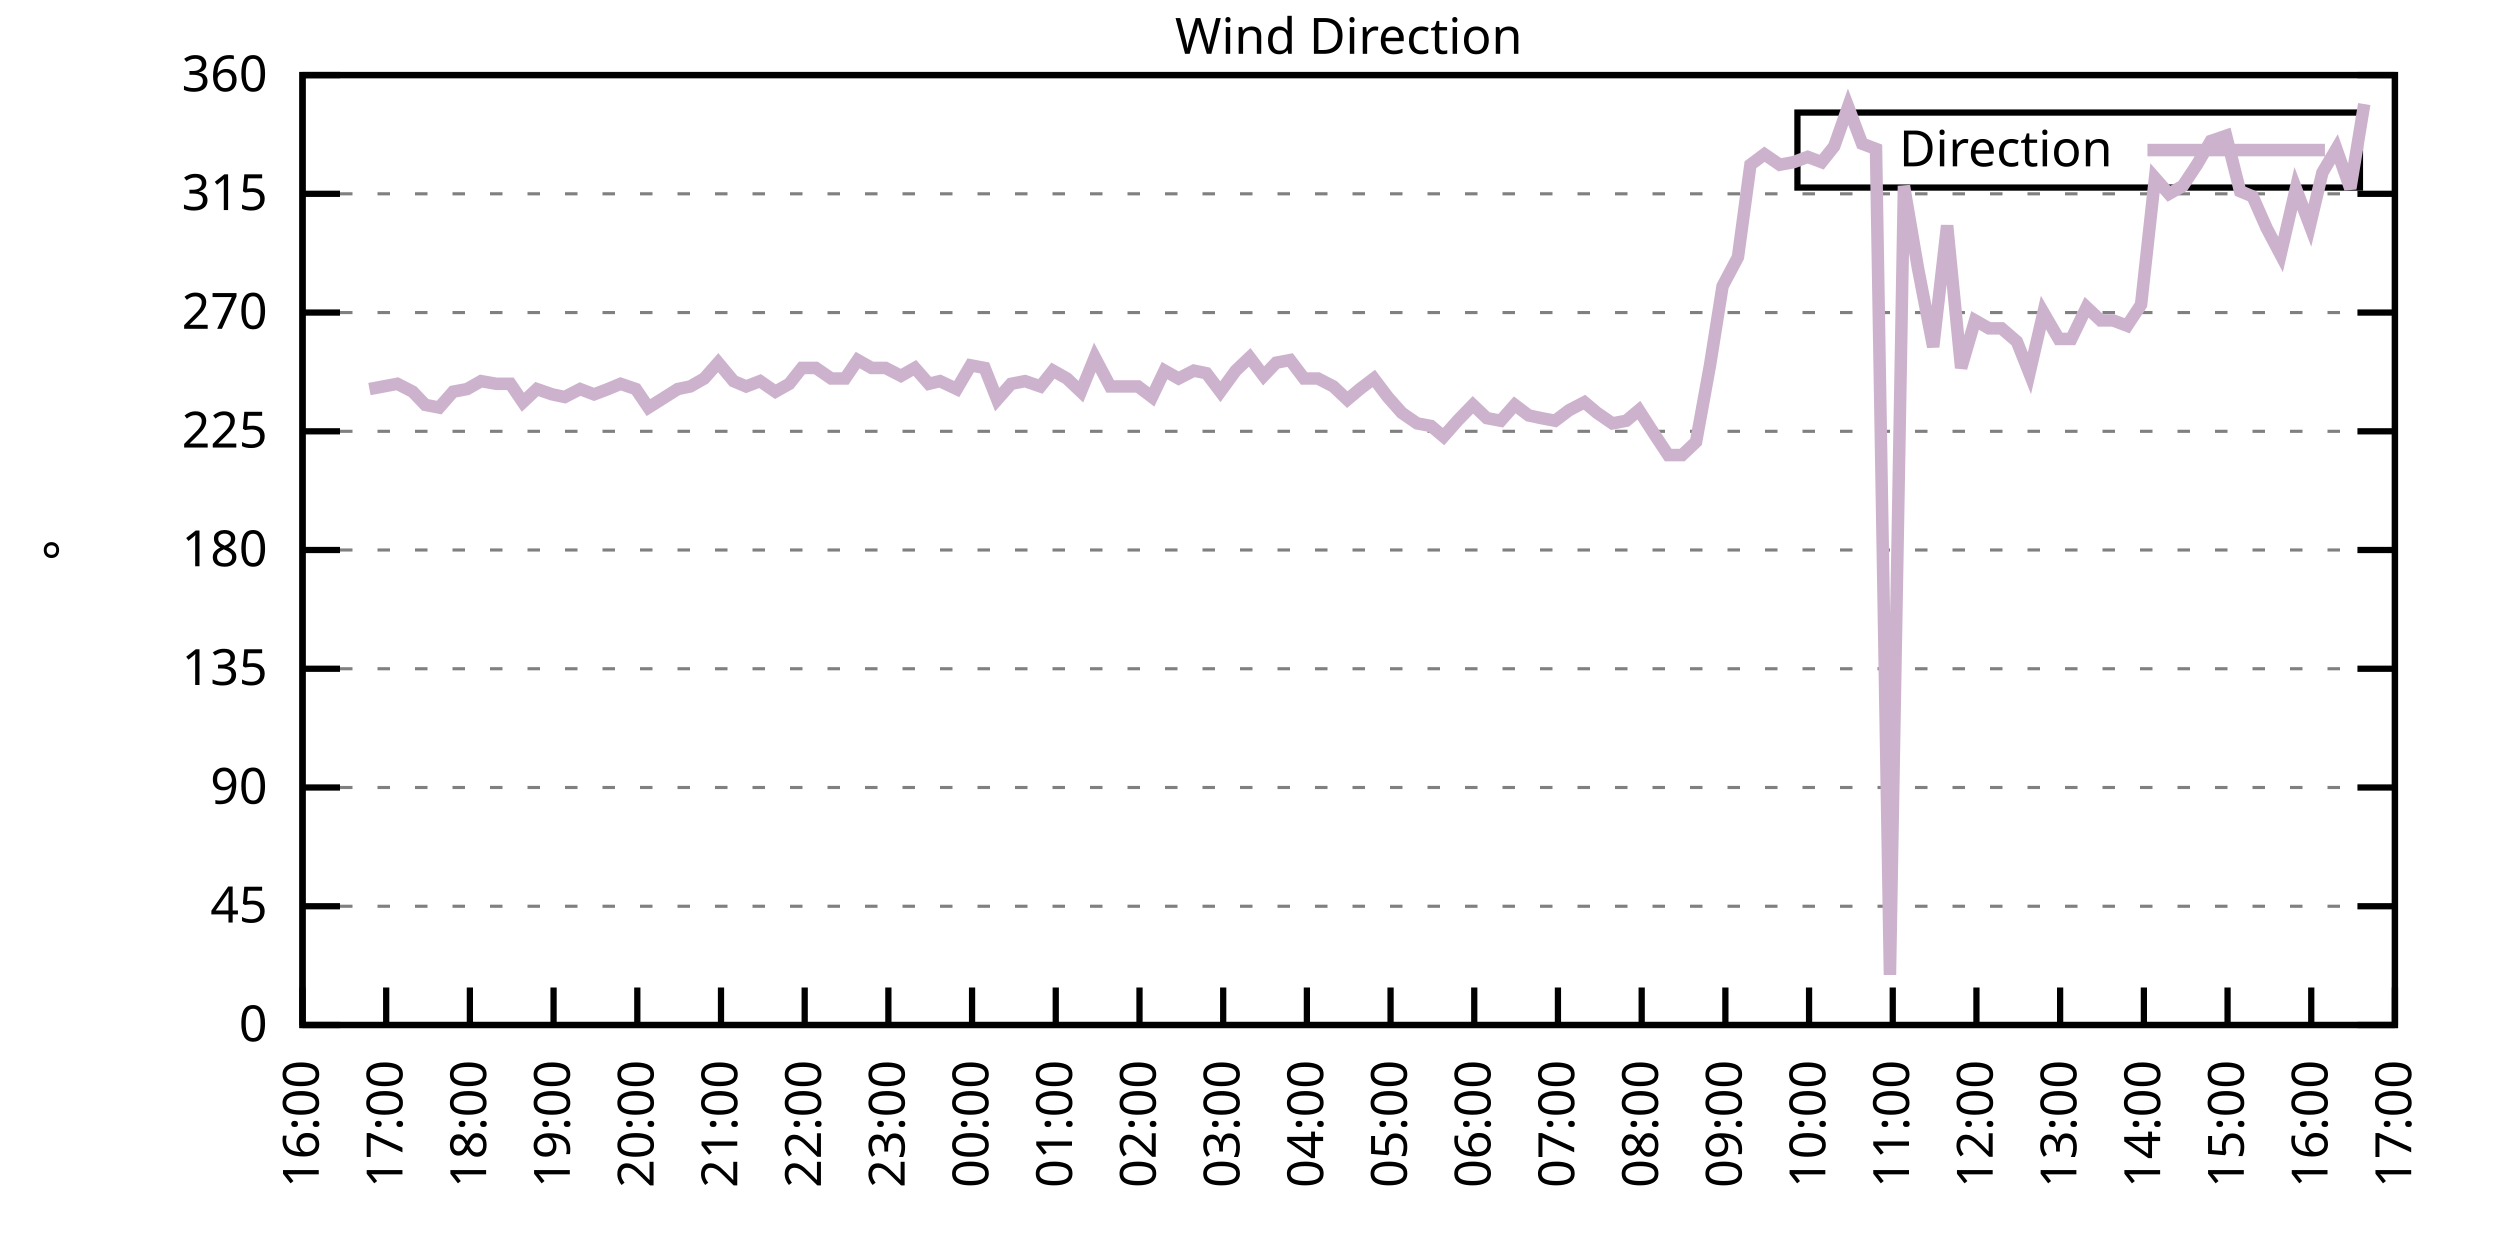
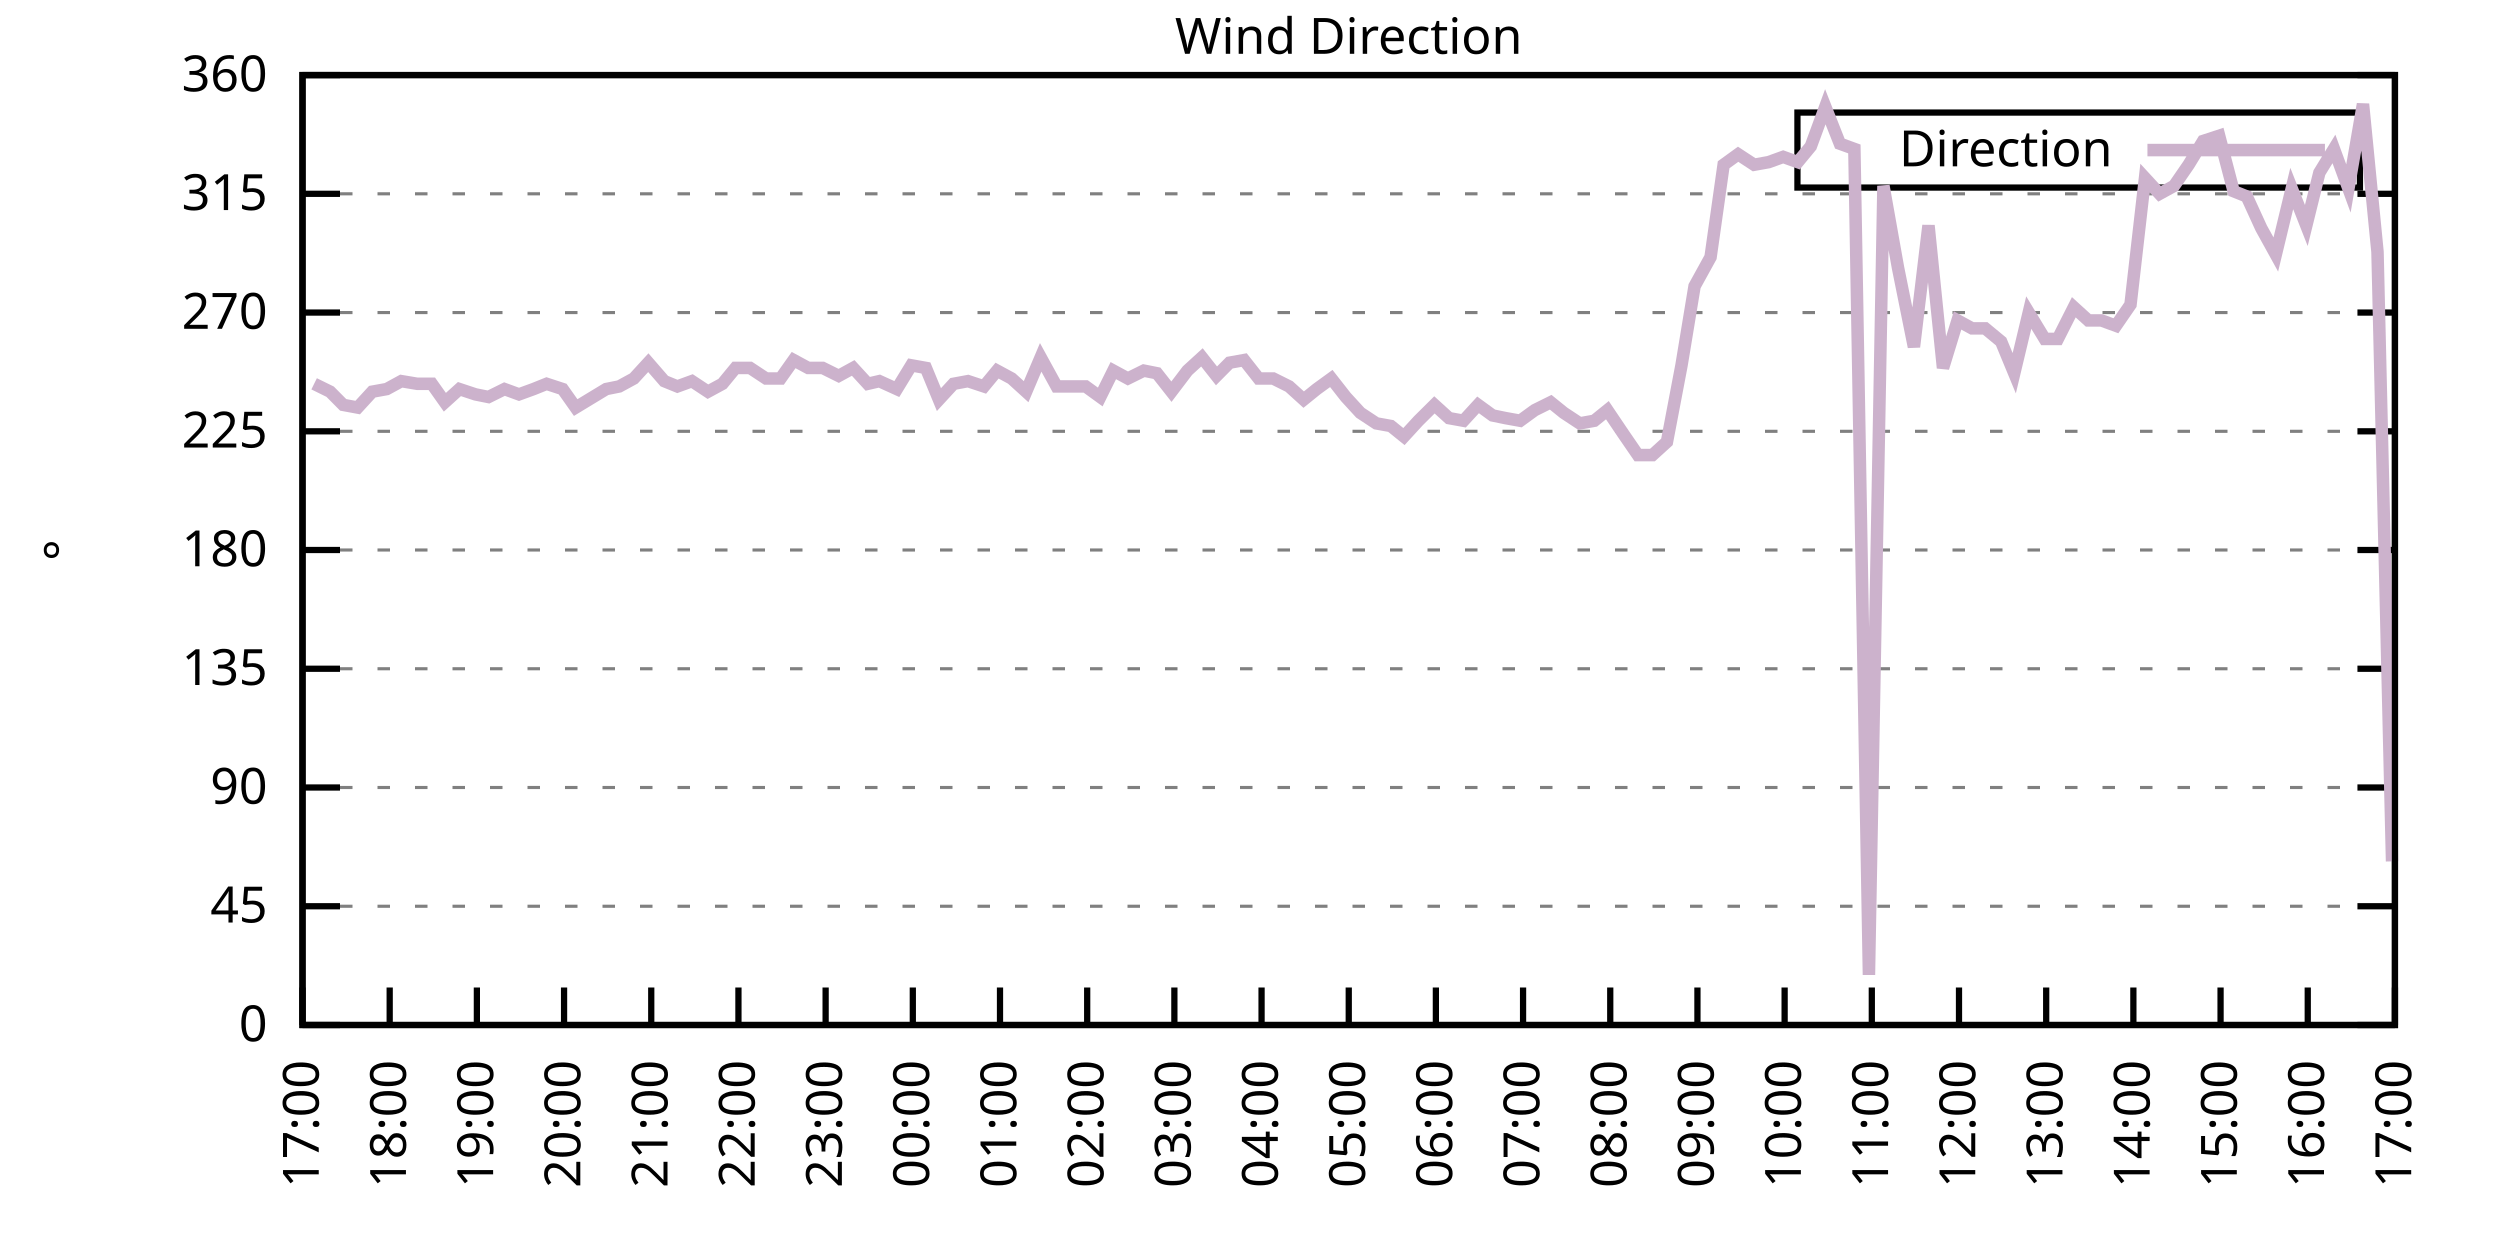
<svg xmlns="http://www.w3.org/2000/svg" xmlns:xlink="http://www.w3.org/1999/xlink" width="400" height="200" viewBox="0 0 400 200">
  <g id="gnuplot_canvas">
    <rect x="0" y="0" width="400" height="200" fill="none" />
    <defs>
      <circle id="gpDot" r="0.5" stroke-width="0.5" stroke="currentColor" />
      <path id="gpPt0" stroke-width="0.333" stroke="currentColor" d="M-1,0 h2 M0,-1 v2" />
      <path id="gpPt1" stroke-width="0.333" stroke="currentColor" d="M-1,-1 L1,1 M1,-1 L-1,1" />
      <path id="gpPt2" stroke-width="0.333" stroke="currentColor" d="M-1,0 L1,0 M0,-1 L0,1 M-1,-1 L1,1 M-1,1 L1,-1" />
      <rect id="gpPt3" stroke-width="0.333" stroke="currentColor" x="-1" y="-1" width="2" height="2" />
      <rect id="gpPt4" stroke-width="0.333" stroke="currentColor" fill="currentColor" x="-1" y="-1" width="2" height="2" />
      <circle id="gpPt5" stroke-width="0.333" stroke="currentColor" cx="0" cy="0" r="1" />
      <use xlink:href="#gpPt5" id="gpPt6" fill="currentColor" stroke="none" />
      <path id="gpPt7" stroke-width="0.333" stroke="currentColor" d="M0,-1.33 L-1.33,0.67 L1.33,0.67 z" />
      <use xlink:href="#gpPt7" id="gpPt8" fill="currentColor" stroke="none" />
      <use xlink:href="#gpPt7" id="gpPt9" stroke="currentColor" transform="rotate(180)" />
      <use xlink:href="#gpPt9" id="gpPt10" fill="currentColor" stroke="none" />
      <use xlink:href="#gpPt3" id="gpPt11" stroke="currentColor" transform="rotate(45)" />
      <use xlink:href="#gpPt11" id="gpPt12" fill="currentColor" stroke="none" />
      <path id="gpPt13" stroke-width="0.333" stroke="currentColor" d="M0,1.330 L1.265,0.411 L0.782,-1.067 L-0.782,-1.076 L-1.265,0.411 z" />
      <use xlink:href="#gpPt13" id="gpPt14" fill="currentColor" stroke="none" />
      <filter id="textbox" filterUnits="objectBoundingBox" x="0" y="0" height="1" width="1">
        <feFlood flood-color="white" flood-opacity="1" result="bgnd" />
        <feComposite in="SourceGraphic" in2="bgnd" operator="atop" />
      </filter>
      <filter id="greybox" filterUnits="objectBoundingBox" x="0" y="0" height="1" width="1">
        <feFlood flood-color="lightgrey" flood-opacity="1" result="grey" />
        <feComposite in="SourceGraphic" in2="grey" operator="atop" />
      </filter>
    </defs>
    <g fill="none" color="white" stroke="currentColor" stroke-width="1.00" stroke-linecap="butt" stroke-linejoin="miter">
</g>
    <g fill="none" color="black" stroke="currentColor" stroke-width="1.00" stroke-linecap="butt" stroke-linejoin="miter">
      <g stroke="none" shape-rendering="crispEdges">
        <polygon fill="rgb(255, 255, 255)" points="48.40,164.00 383.18,164.00 383.18,12.02 48.40,12.02 " />
      </g>
    </g>
    <g fill="none" color="black" stroke="currentColor" stroke-width="1.00" stroke-linecap="butt" stroke-linejoin="miter">
</g>
    <g fill="none" color="black" stroke="black" stroke-width="0.50" stroke-linecap="butt" stroke-linejoin="miter">
</g>
    <g fill="none" color="gray" stroke="currentColor" stroke-width="0.50" stroke-linecap="butt" stroke-linejoin="miter">
      <path stroke="gray" stroke-dasharray="2,4" class="gridline" d="M48.40,164.00 L383.19,164.00  " />
    </g>
    <g fill="none" color="gray" stroke="gray" stroke-width="1.00" stroke-linecap="butt" stroke-linejoin="miter">
</g>
    <g fill="none" color="black" stroke="currentColor" stroke-width="1.00" stroke-linecap="butt" stroke-linejoin="miter">
      <path stroke="black" d="M48.40,164.00 L54.40,164.00 M383.19,164.00 L377.19,164.00  " />
      <g transform="translate(42.80,166.60)" stroke="none" fill="black" font-family="Sans" font-size="8.00" text-anchor="end">
        <text>
          <tspan font-family="Sans"> 0</tspan>
        </text>
      </g>
    </g>
    <g fill="none" color="black" stroke="currentColor" stroke-width="1.00" stroke-linecap="butt" stroke-linejoin="miter">
</g>
    <g fill="none" color="black" stroke="black" stroke-width="0.50" stroke-linecap="butt" stroke-linejoin="miter">
</g>
    <g fill="none" color="gray" stroke="currentColor" stroke-width="0.50" stroke-linecap="butt" stroke-linejoin="miter">
      <path stroke="gray" stroke-dasharray="2,4" class="gridline" d="M48.40,145.00 L383.19,145.00  " />
    </g>
    <g fill="none" color="gray" stroke="gray" stroke-width="1.00" stroke-linecap="butt" stroke-linejoin="miter">
</g>
    <g fill="none" color="black" stroke="currentColor" stroke-width="1.00" stroke-linecap="butt" stroke-linejoin="miter">
      <path stroke="black" d="M48.40,145.00 L54.40,145.00 M383.19,145.00 L377.19,145.00  " />
      <g transform="translate(42.80,147.60)" stroke="none" fill="black" font-family="Sans" font-size="8.00" text-anchor="end">
        <text>
          <tspan font-family="Sans"> 45</tspan>
        </text>
      </g>
    </g>
    <g fill="none" color="black" stroke="currentColor" stroke-width="1.00" stroke-linecap="butt" stroke-linejoin="miter">
</g>
    <g fill="none" color="black" stroke="black" stroke-width="0.50" stroke-linecap="butt" stroke-linejoin="miter">
</g>
    <g fill="none" color="gray" stroke="currentColor" stroke-width="0.50" stroke-linecap="butt" stroke-linejoin="miter">
      <path stroke="gray" stroke-dasharray="2,4" class="gridline" d="M48.40,126.00 L383.19,126.00  " />
    </g>
    <g fill="none" color="gray" stroke="gray" stroke-width="1.00" stroke-linecap="butt" stroke-linejoin="miter">
</g>
    <g fill="none" color="black" stroke="currentColor" stroke-width="1.00" stroke-linecap="butt" stroke-linejoin="miter">
      <path stroke="black" d="M48.40,126.00 L54.40,126.00 M383.19,126.00 L377.19,126.00  " />
      <g transform="translate(42.80,128.60)" stroke="none" fill="black" font-family="Sans" font-size="8.00" text-anchor="end">
        <text>
          <tspan font-family="Sans"> 90</tspan>
        </text>
      </g>
    </g>
    <g fill="none" color="black" stroke="currentColor" stroke-width="1.00" stroke-linecap="butt" stroke-linejoin="miter">
</g>
    <g fill="none" color="black" stroke="black" stroke-width="0.50" stroke-linecap="butt" stroke-linejoin="miter">
</g>
    <g fill="none" color="gray" stroke="currentColor" stroke-width="0.50" stroke-linecap="butt" stroke-linejoin="miter">
      <path stroke="gray" stroke-dasharray="2,4" class="gridline" d="M48.40,107.00 L383.19,107.00  " />
    </g>
    <g fill="none" color="gray" stroke="gray" stroke-width="1.00" stroke-linecap="butt" stroke-linejoin="miter">
</g>
    <g fill="none" color="black" stroke="currentColor" stroke-width="1.00" stroke-linecap="butt" stroke-linejoin="miter">
      <path stroke="black" d="M48.40,107.00 L54.40,107.00 M383.19,107.00 L377.19,107.00  " />
      <g transform="translate(42.80,109.60)" stroke="none" fill="black" font-family="Sans" font-size="8.00" text-anchor="end">
        <text>
          <tspan font-family="Sans"> 135</tspan>
        </text>
      </g>
    </g>
    <g fill="none" color="black" stroke="currentColor" stroke-width="1.00" stroke-linecap="butt" stroke-linejoin="miter">
</g>
    <g fill="none" color="black" stroke="black" stroke-width="0.50" stroke-linecap="butt" stroke-linejoin="miter">
</g>
    <g fill="none" color="gray" stroke="currentColor" stroke-width="0.50" stroke-linecap="butt" stroke-linejoin="miter">
      <path stroke="gray" stroke-dasharray="2,4" class="gridline" d="M48.40,88.00 L383.19,88.00  " />
    </g>
    <g fill="none" color="gray" stroke="gray" stroke-width="1.00" stroke-linecap="butt" stroke-linejoin="miter">
</g>
    <g fill="none" color="black" stroke="currentColor" stroke-width="1.00" stroke-linecap="butt" stroke-linejoin="miter">
      <path stroke="black" d="M48.40,88.00 L54.40,88.00 M383.19,88.00 L377.19,88.00  " />
      <g transform="translate(42.80,90.60)" stroke="none" fill="black" font-family="Sans" font-size="8.00" text-anchor="end">
        <text>
          <tspan font-family="Sans"> 180</tspan>
        </text>
      </g>
    </g>
    <g fill="none" color="black" stroke="currentColor" stroke-width="1.00" stroke-linecap="butt" stroke-linejoin="miter">
</g>
    <g fill="none" color="black" stroke="black" stroke-width="0.50" stroke-linecap="butt" stroke-linejoin="miter">
</g>
    <g fill="none" color="gray" stroke="currentColor" stroke-width="0.50" stroke-linecap="butt" stroke-linejoin="miter">
      <path stroke="gray" stroke-dasharray="2,4" class="gridline" d="M48.40,69.01 L383.19,69.01  " />
    </g>
    <g fill="none" color="gray" stroke="gray" stroke-width="1.00" stroke-linecap="butt" stroke-linejoin="miter">
</g>
    <g fill="none" color="black" stroke="currentColor" stroke-width="1.00" stroke-linecap="butt" stroke-linejoin="miter">
      <path stroke="black" d="M48.40,69.01 L54.40,69.01 M383.19,69.01 L377.19,69.01  " />
      <g transform="translate(42.80,71.61)" stroke="none" fill="black" font-family="Sans" font-size="8.00" text-anchor="end">
        <text>
          <tspan font-family="Sans"> 225</tspan>
        </text>
      </g>
    </g>
    <g fill="none" color="black" stroke="currentColor" stroke-width="1.00" stroke-linecap="butt" stroke-linejoin="miter">
</g>
    <g fill="none" color="black" stroke="black" stroke-width="0.50" stroke-linecap="butt" stroke-linejoin="miter">
</g>
    <g fill="none" color="gray" stroke="currentColor" stroke-width="0.50" stroke-linecap="butt" stroke-linejoin="miter">
      <path stroke="gray" stroke-dasharray="2,4" class="gridline" d="M48.40,50.01 L383.19,50.01  " />
    </g>
    <g fill="none" color="gray" stroke="gray" stroke-width="1.00" stroke-linecap="butt" stroke-linejoin="miter">
</g>
    <g fill="none" color="black" stroke="currentColor" stroke-width="1.00" stroke-linecap="butt" stroke-linejoin="miter">
      <path stroke="black" d="M48.40,50.01 L54.40,50.01 M383.19,50.01 L377.19,50.01  " />
      <g transform="translate(42.80,52.61)" stroke="none" fill="black" font-family="Sans" font-size="8.00" text-anchor="end">
        <text>
          <tspan font-family="Sans"> 270</tspan>
        </text>
      </g>
    </g>
    <g fill="none" color="black" stroke="currentColor" stroke-width="1.00" stroke-linecap="butt" stroke-linejoin="miter">
</g>
    <g fill="none" color="black" stroke="black" stroke-width="0.50" stroke-linecap="butt" stroke-linejoin="miter">
</g>
    <g fill="none" color="gray" stroke="currentColor" stroke-width="0.50" stroke-linecap="butt" stroke-linejoin="miter">
      <path stroke="gray" stroke-dasharray="2,4" class="gridline" d="M48.40,31.01 L383.19,31.01  " />
    </g>
    <g fill="none" color="gray" stroke="gray" stroke-width="1.00" stroke-linecap="butt" stroke-linejoin="miter">
</g>
    <g fill="none" color="black" stroke="currentColor" stroke-width="1.00" stroke-linecap="butt" stroke-linejoin="miter">
      <path stroke="black" d="M48.40,31.01 L54.40,31.01 M383.19,31.01 L377.19,31.01  " />
      <g transform="translate(42.80,33.61)" stroke="none" fill="black" font-family="Sans" font-size="8.00" text-anchor="end">
        <text>
          <tspan font-family="Sans"> 315</tspan>
        </text>
      </g>
    </g>
    <g fill="none" color="black" stroke="currentColor" stroke-width="1.00" stroke-linecap="butt" stroke-linejoin="miter">
</g>
    <g fill="none" color="black" stroke="black" stroke-width="0.50" stroke-linecap="butt" stroke-linejoin="miter">
</g>
    <g fill="none" color="gray" stroke="currentColor" stroke-width="0.50" stroke-linecap="butt" stroke-linejoin="miter">
      <path stroke="gray" stroke-dasharray="2,4" class="gridline" d="M48.40,12.01 L383.19,12.01  " />
    </g>
    <g fill="none" color="gray" stroke="gray" stroke-width="1.00" stroke-linecap="butt" stroke-linejoin="miter">
</g>
    <g fill="none" color="black" stroke="currentColor" stroke-width="1.00" stroke-linecap="butt" stroke-linejoin="miter">
      <path stroke="black" d="M48.40,12.01 L54.40,12.01 M383.19,12.01 L377.19,12.01  " />
      <g transform="translate(42.80,14.61)" stroke="none" fill="black" font-family="Sans" font-size="8.00" text-anchor="end">
        <text>
          <tspan font-family="Sans"> 360</tspan>
        </text>
      </g>
    </g>
    <g fill="none" color="black" stroke="currentColor" stroke-width="1.00" stroke-linecap="butt" stroke-linejoin="miter">
      <path stroke="black" d="M48.40,164.00 L48.40,158.00  " />
      <g transform="translate(51.00,169.60) rotate(270.00)" stroke="none" fill="black" font-family="Sans" font-size="8.00" text-anchor="end">
        <text>
-           <tspan font-family="Sans">16:00</tspan>
-         </text>
-       </g>
-     </g>
-     <g fill="none" color="black" stroke="currentColor" stroke-width="1.00" stroke-linecap="butt" stroke-linejoin="miter">
-       <path stroke="black" d="M61.79,164.00 L61.79,158.00  " />
-       <g transform="translate(64.39,169.60) rotate(270.00)" stroke="none" fill="black" font-family="Sans" font-size="8.00" text-anchor="end">
-         <text>
          <tspan font-family="Sans">17:00</tspan>
        </text>
      </g>
    </g>
    <g fill="none" color="black" stroke="currentColor" stroke-width="1.00" stroke-linecap="butt" stroke-linejoin="miter">
-       <path stroke="black" d="M75.18,164.00 L75.18,158.00  " />
-       <g transform="translate(77.78,169.60) rotate(270.00)" stroke="none" fill="black" font-family="Sans" font-size="8.00" text-anchor="end">
+       <path stroke="black" d="M62.35,164.00 L62.35,158.00  " />
+       <g transform="translate(64.95,169.60) rotate(270.00)" stroke="none" fill="black" font-family="Sans" font-size="8.00" text-anchor="end">
        <text>
          <tspan font-family="Sans">18:00</tspan>
        </text>
      </g>
    </g>
    <g fill="none" color="black" stroke="currentColor" stroke-width="1.00" stroke-linecap="butt" stroke-linejoin="miter">
-       <path stroke="black" d="M88.57,164.00 L88.57,158.00  " />
-       <g transform="translate(91.17,169.60) rotate(270.00)" stroke="none" fill="black" font-family="Sans" font-size="8.00" text-anchor="end">
+       <path stroke="black" d="M76.30,164.00 L76.30,158.00  " />
+       <g transform="translate(78.90,169.60) rotate(270.00)" stroke="none" fill="black" font-family="Sans" font-size="8.00" text-anchor="end">
        <text>
          <tspan font-family="Sans">19:00</tspan>
        </text>
      </g>
    </g>
    <g fill="none" color="black" stroke="currentColor" stroke-width="1.00" stroke-linecap="butt" stroke-linejoin="miter">
-       <path stroke="black" d="M101.97,164.00 L101.97,158.00  " />
-       <g transform="translate(104.57,169.60) rotate(270.00)" stroke="none" fill="black" font-family="Sans" font-size="8.00" text-anchor="end">
+       <path stroke="black" d="M90.25,164.00 L90.25,158.00  " />
+       <g transform="translate(92.85,169.60) rotate(270.00)" stroke="none" fill="black" font-family="Sans" font-size="8.00" text-anchor="end">
        <text>
          <tspan font-family="Sans">20:00</tspan>
        </text>
      </g>
    </g>
    <g fill="none" color="black" stroke="currentColor" stroke-width="1.00" stroke-linecap="butt" stroke-linejoin="miter">
-       <path stroke="black" d="M115.36,164.00 L115.36,158.00  " />
-       <g transform="translate(117.96,169.60) rotate(270.00)" stroke="none" fill="black" font-family="Sans" font-size="8.00" text-anchor="end">
+       <path stroke="black" d="M104.20,164.00 L104.20,158.00  " />
+       <g transform="translate(106.80,169.60) rotate(270.00)" stroke="none" fill="black" font-family="Sans" font-size="8.00" text-anchor="end">
        <text>
          <tspan font-family="Sans">21:00</tspan>
        </text>
      </g>
    </g>
    <g fill="none" color="black" stroke="currentColor" stroke-width="1.00" stroke-linecap="butt" stroke-linejoin="miter">
-       <path stroke="black" d="M128.75,164.00 L128.75,158.00  " />
-       <g transform="translate(131.35,169.60) rotate(270.00)" stroke="none" fill="black" font-family="Sans" font-size="8.00" text-anchor="end">
+       <path stroke="black" d="M118.15,164.00 L118.15,158.00  " />
+       <g transform="translate(120.75,169.60) rotate(270.00)" stroke="none" fill="black" font-family="Sans" font-size="8.00" text-anchor="end">
        <text>
          <tspan font-family="Sans">22:00</tspan>
        </text>
      </g>
    </g>
    <g fill="none" color="black" stroke="currentColor" stroke-width="1.00" stroke-linecap="butt" stroke-linejoin="miter">
-       <path stroke="black" d="M142.14,164.00 L142.14,158.00  " />
-       <g transform="translate(144.74,169.60) rotate(270.00)" stroke="none" fill="black" font-family="Sans" font-size="8.00" text-anchor="end">
+       <path stroke="black" d="M132.10,164.00 L132.10,158.00  " />
+       <g transform="translate(134.70,169.60) rotate(270.00)" stroke="none" fill="black" font-family="Sans" font-size="8.00" text-anchor="end">
        <text>
          <tspan font-family="Sans">23:00</tspan>
        </text>
      </g>
    </g>
    <g fill="none" color="black" stroke="currentColor" stroke-width="1.00" stroke-linecap="butt" stroke-linejoin="miter">
-       <path stroke="black" d="M155.53,164.00 L155.53,158.00  " />
-       <g transform="translate(158.13,169.60) rotate(270.00)" stroke="none" fill="black" font-family="Sans" font-size="8.00" text-anchor="end">
+       <path stroke="black" d="M146.05,164.00 L146.05,158.00  " />
+       <g transform="translate(148.65,169.60) rotate(270.00)" stroke="none" fill="black" font-family="Sans" font-size="8.00" text-anchor="end">
        <text>
          <tspan font-family="Sans">00:00</tspan>
        </text>
      </g>
    </g>
    <g fill="none" color="black" stroke="currentColor" stroke-width="1.00" stroke-linecap="butt" stroke-linejoin="miter">
-       <path stroke="black" d="M168.92,164.00 L168.92,158.00  " />
-       <g transform="translate(171.52,169.60) rotate(270.00)" stroke="none" fill="black" font-family="Sans" font-size="8.00" text-anchor="end">
+       <path stroke="black" d="M160.00,164.00 L160.00,158.00  " />
+       <g transform="translate(162.60,169.60) rotate(270.00)" stroke="none" fill="black" font-family="Sans" font-size="8.00" text-anchor="end">
        <text>
          <tspan font-family="Sans">01:00</tspan>
        </text>
      </g>
    </g>
    <g fill="none" color="black" stroke="currentColor" stroke-width="1.00" stroke-linecap="butt" stroke-linejoin="miter">
-       <path stroke="black" d="M182.32,164.00 L182.32,158.00  " />
-       <g transform="translate(184.92,169.60) rotate(270.00)" stroke="none" fill="black" font-family="Sans" font-size="8.00" text-anchor="end">
+       <path stroke="black" d="M173.95,164.00 L173.95,158.00  " />
+       <g transform="translate(176.55,169.60) rotate(270.00)" stroke="none" fill="black" font-family="Sans" font-size="8.00" text-anchor="end">
        <text>
          <tspan font-family="Sans">02:00</tspan>
        </text>
      </g>
    </g>
    <g fill="none" color="black" stroke="currentColor" stroke-width="1.00" stroke-linecap="butt" stroke-linejoin="miter">
-       <path stroke="black" d="M195.71,164.00 L195.71,158.00  " />
-       <g transform="translate(198.31,169.60) rotate(270.00)" stroke="none" fill="black" font-family="Sans" font-size="8.00" text-anchor="end">
+       <path stroke="black" d="M187.90,164.00 L187.90,158.00  " />
+       <g transform="translate(190.50,169.60) rotate(270.00)" stroke="none" fill="black" font-family="Sans" font-size="8.00" text-anchor="end">
        <text>
          <tspan font-family="Sans">03:00</tspan>
        </text>
      </g>
    </g>
    <g fill="none" color="black" stroke="currentColor" stroke-width="1.00" stroke-linecap="butt" stroke-linejoin="miter">
-       <path stroke="black" d="M209.10,164.00 L209.10,158.00  " />
-       <g transform="translate(211.70,169.60) rotate(270.00)" stroke="none" fill="black" font-family="Sans" font-size="8.00" text-anchor="end">
+       <path stroke="black" d="M201.85,164.00 L201.85,158.00  " />
+       <g transform="translate(204.45,169.60) rotate(270.00)" stroke="none" fill="black" font-family="Sans" font-size="8.00" text-anchor="end">
        <text>
          <tspan font-family="Sans">04:00</tspan>
        </text>
      </g>
    </g>
    <g fill="none" color="black" stroke="currentColor" stroke-width="1.00" stroke-linecap="butt" stroke-linejoin="miter">
-       <path stroke="black" d="M222.49,164.00 L222.49,158.00  " />
-       <g transform="translate(225.09,169.60) rotate(270.00)" stroke="none" fill="black" font-family="Sans" font-size="8.00" text-anchor="end">
+       <path stroke="black" d="M215.80,164.00 L215.80,158.00  " />
+       <g transform="translate(218.40,169.60) rotate(270.00)" stroke="none" fill="black" font-family="Sans" font-size="8.00" text-anchor="end">
        <text>
          <tspan font-family="Sans">05:00</tspan>
        </text>
      </g>
    </g>
    <g fill="none" color="black" stroke="currentColor" stroke-width="1.00" stroke-linecap="butt" stroke-linejoin="miter">
-       <path stroke="black" d="M235.88,164.00 L235.88,158.00  " />
-       <g transform="translate(238.48,169.60) rotate(270.00)" stroke="none" fill="black" font-family="Sans" font-size="8.00" text-anchor="end">
+       <path stroke="black" d="M229.74,164.00 L229.74,158.00  " />
+       <g transform="translate(232.34,169.60) rotate(270.00)" stroke="none" fill="black" font-family="Sans" font-size="8.00" text-anchor="end">
        <text>
          <tspan font-family="Sans">06:00</tspan>
        </text>
      </g>
    </g>
    <g fill="none" color="black" stroke="currentColor" stroke-width="1.00" stroke-linecap="butt" stroke-linejoin="miter">
-       <path stroke="black" d="M249.27,164.00 L249.27,158.00  " />
-       <g transform="translate(251.87,169.60) rotate(270.00)" stroke="none" fill="black" font-family="Sans" font-size="8.00" text-anchor="end">
+       <path stroke="black" d="M243.69,164.00 L243.69,158.00  " />
+       <g transform="translate(246.29,169.60) rotate(270.00)" stroke="none" fill="black" font-family="Sans" font-size="8.00" text-anchor="end">
        <text>
          <tspan font-family="Sans">07:00</tspan>
        </text>
      </g>
    </g>
    <g fill="none" color="black" stroke="currentColor" stroke-width="1.00" stroke-linecap="butt" stroke-linejoin="miter">
-       <path stroke="black" d="M262.67,164.00 L262.67,158.00  " />
-       <g transform="translate(265.27,169.60) rotate(270.00)" stroke="none" fill="black" font-family="Sans" font-size="8.00" text-anchor="end">
+       <path stroke="black" d="M257.64,164.00 L257.64,158.00  " />
+       <g transform="translate(260.24,169.60) rotate(270.00)" stroke="none" fill="black" font-family="Sans" font-size="8.00" text-anchor="end">
        <text>
          <tspan font-family="Sans">08:00</tspan>
        </text>
      </g>
    </g>
    <g fill="none" color="black" stroke="currentColor" stroke-width="1.00" stroke-linecap="butt" stroke-linejoin="miter">
-       <path stroke="black" d="M276.06,164.00 L276.06,158.00  " />
-       <g transform="translate(278.66,169.60) rotate(270.00)" stroke="none" fill="black" font-family="Sans" font-size="8.00" text-anchor="end">
+       <path stroke="black" d="M271.59,164.00 L271.59,158.00  " />
+       <g transform="translate(274.19,169.60) rotate(270.00)" stroke="none" fill="black" font-family="Sans" font-size="8.00" text-anchor="end">
        <text>
          <tspan font-family="Sans">09:00</tspan>
        </text>
      </g>
    </g>
    <g fill="none" color="black" stroke="currentColor" stroke-width="1.00" stroke-linecap="butt" stroke-linejoin="miter">
-       <path stroke="black" d="M289.45,164.00 L289.45,158.00  " />
-       <g transform="translate(292.05,169.60) rotate(270.00)" stroke="none" fill="black" font-family="Sans" font-size="8.00" text-anchor="end">
+       <path stroke="black" d="M285.54,164.00 L285.54,158.00  " />
+       <g transform="translate(288.14,169.60) rotate(270.00)" stroke="none" fill="black" font-family="Sans" font-size="8.00" text-anchor="end">
        <text>
          <tspan font-family="Sans">10:00</tspan>
        </text>
      </g>
    </g>
    <g fill="none" color="black" stroke="currentColor" stroke-width="1.00" stroke-linecap="butt" stroke-linejoin="miter">
-       <path stroke="black" d="M302.84,164.00 L302.84,158.00  " />
-       <g transform="translate(305.44,169.60) rotate(270.00)" stroke="none" fill="black" font-family="Sans" font-size="8.00" text-anchor="end">
+       <path stroke="black" d="M299.49,164.00 L299.49,158.00  " />
+       <g transform="translate(302.09,169.60) rotate(270.00)" stroke="none" fill="black" font-family="Sans" font-size="8.00" text-anchor="end">
        <text>
          <tspan font-family="Sans">11:00</tspan>
        </text>
      </g>
    </g>
    <g fill="none" color="black" stroke="currentColor" stroke-width="1.00" stroke-linecap="butt" stroke-linejoin="miter">
-       <path stroke="black" d="M316.23,164.00 L316.23,158.00  " />
-       <g transform="translate(318.83,169.60) rotate(270.00)" stroke="none" fill="black" font-family="Sans" font-size="8.00" text-anchor="end">
+       <path stroke="black" d="M313.44,164.00 L313.44,158.00  " />
+       <g transform="translate(316.04,169.60) rotate(270.00)" stroke="none" fill="black" font-family="Sans" font-size="8.00" text-anchor="end">
        <text>
          <tspan font-family="Sans">12:00</tspan>
        </text>
      </g>
    </g>
    <g fill="none" color="black" stroke="currentColor" stroke-width="1.00" stroke-linecap="butt" stroke-linejoin="miter">
-       <path stroke="black" d="M329.62,164.00 L329.62,158.00  " />
-       <g transform="translate(332.22,169.60) rotate(270.00)" stroke="none" fill="black" font-family="Sans" font-size="8.00" text-anchor="end">
+       <path stroke="black" d="M327.39,164.00 L327.39,158.00  " />
+       <g transform="translate(329.99,169.60) rotate(270.00)" stroke="none" fill="black" font-family="Sans" font-size="8.00" text-anchor="end">
        <text>
          <tspan font-family="Sans">13:00</tspan>
        </text>
      </g>
    </g>
    <g fill="none" color="black" stroke="currentColor" stroke-width="1.00" stroke-linecap="butt" stroke-linejoin="miter">
-       <path stroke="black" d="M343.02,164.00 L343.02,158.00  " />
-       <g transform="translate(345.62,169.60) rotate(270.00)" stroke="none" fill="black" font-family="Sans" font-size="8.00" text-anchor="end">
+       <path stroke="black" d="M341.34,164.00 L341.34,158.00  " />
+       <g transform="translate(343.94,169.60) rotate(270.00)" stroke="none" fill="black" font-family="Sans" font-size="8.00" text-anchor="end">
        <text>
          <tspan font-family="Sans">14:00</tspan>
        </text>
      </g>
    </g>
    <g fill="none" color="black" stroke="currentColor" stroke-width="1.00" stroke-linecap="butt" stroke-linejoin="miter">
-       <path stroke="black" d="M356.41,164.00 L356.41,158.00  " />
-       <g transform="translate(359.01,169.60) rotate(270.00)" stroke="none" fill="black" font-family="Sans" font-size="8.00" text-anchor="end">
+       <path stroke="black" d="M355.29,164.00 L355.29,158.00  " />
+       <g transform="translate(357.89,169.60) rotate(270.00)" stroke="none" fill="black" font-family="Sans" font-size="8.00" text-anchor="end">
        <text>
          <tspan font-family="Sans">15:00</tspan>
        </text>
      </g>
    </g>
    <g fill="none" color="black" stroke="currentColor" stroke-width="1.00" stroke-linecap="butt" stroke-linejoin="miter">
-       <path stroke="black" d="M369.80,164.00 L369.80,158.00  " />
-       <g transform="translate(372.40,169.60) rotate(270.00)" stroke="none" fill="black" font-family="Sans" font-size="8.00" text-anchor="end">
+       <path stroke="black" d="M369.24,164.00 L369.24,158.00  " />
+       <g transform="translate(371.84,169.60) rotate(270.00)" stroke="none" fill="black" font-family="Sans" font-size="8.00" text-anchor="end">
        <text>
          <tspan font-family="Sans">16:00</tspan>
        </text>
      </g>
    </g>
    <g fill="none" color="black" stroke="currentColor" stroke-width="1.00" stroke-linecap="butt" stroke-linejoin="miter">
      <path stroke="black" d="M383.19,164.00 L383.19,158.00  " />
      <g transform="translate(385.79,169.60) rotate(270.00)" stroke="none" fill="black" font-family="Sans" font-size="8.00" text-anchor="end">
        <text>
          <tspan font-family="Sans">17:00</tspan>
        </text>
      </g>
    </g>
    <g fill="none" color="black" stroke="currentColor" stroke-width="1.00" stroke-linecap="butt" stroke-linejoin="miter">
</g>
    <g fill="none" color="black" stroke="currentColor" stroke-width="1.00" stroke-linecap="butt" stroke-linejoin="miter">
      <path stroke="black" d="M48.40,12.01 L48.40,164.00 L383.19,164.00 L383.19,12.01 L48.40,12.01 Z  " />
    </g>
    <g fill="none" color="black" stroke="currentColor" stroke-width="1.00" stroke-linecap="butt" stroke-linejoin="miter">
</g>
    <g fill="none" color="black" stroke="currentColor" stroke-width="1.00" stroke-linecap="butt" stroke-linejoin="miter">
      <path stroke="black" d="M287.59,30.01 L287.59,18.01 L377.59,18.01 L377.59,30.01 L287.59,30.01 Z  " />
    </g>
    <g id="Wind_direction_plot_1">
      <g fill="none" color="white" stroke="black" stroke-width="2.00" stroke-linecap="butt" stroke-linejoin="miter">
</g>
      <g fill="none" color="black" stroke="currentColor" stroke-width="2.00" stroke-linecap="butt" stroke-linejoin="miter">
        <g transform="translate(337.99,26.61)" stroke="none" fill="black" font-family="Sans" font-size="8.00" text-anchor="end">
          <text>
            <tspan font-family="Sans">Direction</tspan>
          </text>
        </g>
      </g>
      <g fill="none" color="black" stroke="currentColor" stroke-width="2.00" stroke-linecap="butt" stroke-linejoin="miter">
-         <path stroke="rgb(204, 178, 204)" d="M343.59,24.01 L371.99,24.01 M59.11,62.25 L61.35,61.83 L63.58,61.41 L66.03,62.67 L68.04,64.78 L70.27,65.21   L72.50,62.67 L74.74,62.25 L76.97,60.98 L79.42,61.41 L81.66,61.41 L83.66,64.36 L85.90,62.25 L88.35,63.10   L90.36,63.52 L92.82,62.25 L95.05,63.10 L97.28,62.25 L99.29,61.41 L101.74,62.25 L103.75,65.21 L105.76,63.94   L108.44,62.25 L110.45,61.83 L112.68,60.56 L114.91,58.03 L117.37,60.98 L119.38,61.83 L121.61,60.98 L124.06,62.67   L126.29,61.41 L128.30,58.87 L130.54,58.87 L132.99,60.56 L135.22,60.56 L137.23,57.61 L139.46,58.87 L141.69,58.87   L144.15,60.14 L146.38,58.87 L148.61,61.41 L150.40,60.98 L153.08,62.25 L155.31,58.45 L157.54,58.87 L159.55,63.94   L161.78,61.41 L164.01,60.98 L166.47,61.83 L168.48,59.30 L170.71,60.56 L172.94,62.67 L175.17,57.18 L177.63,61.83   L179.64,61.83 L182.09,61.83 L184.32,63.52 L186.33,59.30 L188.57,60.56 L191.02,59.30 L193.03,59.72 L195.26,62.67   L197.72,59.30 L199.95,57.18 L202.18,60.14 L204.19,58.03 L206.42,57.61 L208.65,60.56 L210.88,60.56 L213.34,61.83   L215.57,63.94 L217.58,62.25 L219.81,60.56 L222.04,63.52 L224.28,66.05 L226.73,67.74 L228.96,68.16 L230.97,69.85   L233.20,67.32 L235.66,64.78 L237.89,66.90 L240.12,67.32 L242.36,64.78 L244.59,66.47 L246.60,66.90 L248.83,67.32   L251.06,65.63 L253.51,64.36 L255.52,66.05 L257.98,67.74 L260.21,67.32 L262.22,65.63 L264.67,69.43 L266.91,72.81   L269.14,72.81 L271.37,70.70 L273.60,58.45 L275.61,45.79 L278.07,41.14 L280.07,26.36 L282.31,24.68 L284.76,26.36   L286.99,25.94 L289.23,25.10 L291.46,25.94 L293.47,23.41 L295.70,17.08 L297.93,22.99 L300.16,23.83 L302.39,155.98   L304.63,29.74 L306.86,42.83 L309.31,55.50 L311.54,36.08 L313.78,58.87 L316.01,51.27 L318.24,52.54 L320.25,52.54   L322.70,54.65 L324.71,59.72 L326.95,50.01 L329.40,54.23 L331.41,54.23 L333.86,49.16 L336.10,51.27 L338.10,51.27   L340.34,52.12 L342.57,48.74 L344.80,28.48 L347.03,31.01 L349.26,29.74 L351.50,26.36 L353.73,22.56 L356.18,21.72   L358.42,30.59 L360.42,31.43 L362.66,36.50 L364.89,40.72 L367.34,30.16 L369.58,36.08 L371.58,27.63 L373.82,23.83   L376.05,30.16 L378.28,16.65  " />
+         <path stroke="rgb(204, 178, 204)" d="M343.59,24.01 L371.99,24.01 M50.26,61.41 L52.82,62.67 L54.91,64.78 L57.23,65.21 L59.56,62.67 L61.88,62.25   L64.21,60.98 L66.77,61.41 L69.09,61.41 L71.18,64.36 L73.51,62.25 L76.07,63.10 L78.16,63.52 L80.72,62.25   L83.04,63.10 L85.37,62.25 L87.46,61.41 L90.02,62.25 L92.11,65.21 L94.20,63.94 L96.99,62.25 L99.08,61.83   L101.41,60.56 L103.73,58.03 L106.29,60.98 L108.38,61.83 L110.71,60.98 L113.27,62.67 L115.59,61.41 L117.68,58.87   L120.01,58.87 L122.57,60.56 L124.89,60.56 L126.98,57.61 L129.31,58.87 L131.63,58.87 L134.19,60.14 L136.51,58.87   L138.84,61.41 L140.70,60.98 L143.49,62.25 L145.81,58.45 L148.14,58.87 L150.23,63.94 L152.56,61.41 L154.88,60.98   L157.44,61.83 L159.53,59.30 L161.86,60.56 L164.18,62.67 L166.51,57.18 L169.06,61.83 L171.16,61.83 L173.71,61.83   L176.04,63.52 L178.13,59.30 L180.46,60.56 L183.01,59.30 L185.11,59.72 L187.43,62.67 L189.99,59.30 L192.31,57.18   L194.64,60.14 L196.73,58.03 L199.06,57.61 L201.38,60.56 L203.71,60.56 L206.26,61.83 L208.59,63.94 L210.68,62.25   L213.01,60.56 L215.33,63.52 L217.65,66.05 L220.21,67.74 L222.54,68.16 L224.63,69.85 L226.95,67.32 L229.51,64.78   L231.84,66.90 L234.16,67.32 L236.49,64.78 L238.81,66.47 L240.90,66.90 L243.23,67.32 L245.55,65.63 L248.11,64.36   L250.20,66.05 L252.76,67.74 L255.09,67.32 L257.18,65.63 L259.74,69.43 L262.06,72.81 L264.39,72.81 L266.71,70.70   L269.04,58.45 L271.13,45.79 L273.69,41.14 L275.78,26.36 L278.10,24.68 L280.66,26.36 L282.99,25.94 L285.31,25.10   L287.64,25.94 L289.73,23.41 L292.05,17.08 L294.38,22.99 L296.70,23.83 L299.03,155.98 L301.35,29.74 L303.68,42.83   L306.23,55.50 L308.56,36.08 L310.88,58.87 L313.21,51.27 L315.53,52.54 L317.63,52.54 L320.18,54.65 L322.28,59.72   L324.60,50.01 L327.16,54.23 L329.25,54.23 L331.81,49.16 L334.13,51.27 L336.23,51.27 L338.55,52.12 L340.88,48.74   L343.20,28.48 L345.53,31.01 L347.85,29.74 L350.18,26.36 L352.50,22.56 L355.06,21.72 L357.38,30.59 L359.48,31.43   L361.80,36.50 L364.13,40.72 L366.68,30.16 L369.01,36.08 L371.10,27.63 L373.43,23.83 L375.75,30.16 L378.08,16.65   L380.40,40.30 L382.73,137.82  " />
      </g>
    </g>
    <g fill="none" color="black" stroke="currentColor" stroke-width="2.00" stroke-linecap="butt" stroke-linejoin="miter">
</g>
    <g fill="none" color="black" stroke="black" stroke-width="1.00" stroke-linecap="butt" stroke-linejoin="miter">
</g>
    <g fill="none" color="black" stroke="currentColor" stroke-width="1.00" stroke-linecap="butt" stroke-linejoin="miter">
      <path stroke="black" d="M48.40,12.01 L48.40,164.00 L383.19,164.00 L383.19,12.01 L48.40,12.01 Z  " />
      <g transform="translate(12.80,88.01) rotate(270.00)" stroke="none" fill="black" font-family="Sans" font-size="8.00" text-anchor="middle">
        <text>
          <tspan font-family="Sans">°</tspan>
        </text>
      </g>
    </g>
    <g fill="none" color="black" stroke="currentColor" stroke-width="1.00" stroke-linecap="butt" stroke-linejoin="miter">
</g>
    <g fill="none" color="black" stroke="currentColor" stroke-width="1.00" stroke-linecap="butt" stroke-linejoin="miter">
      <g transform="translate(215.79,8.61)" stroke="none" fill="black" font-family="Sans" font-size="8.00" text-anchor="middle">
        <text>
          <tspan font-family="Sans">Wind Direction</tspan>
        </text>
      </g>
    </g>
    <g fill="none" color="black" stroke="currentColor" stroke-width="1.00" stroke-linecap="butt" stroke-linejoin="miter">
</g>
  </g>
</svg>
